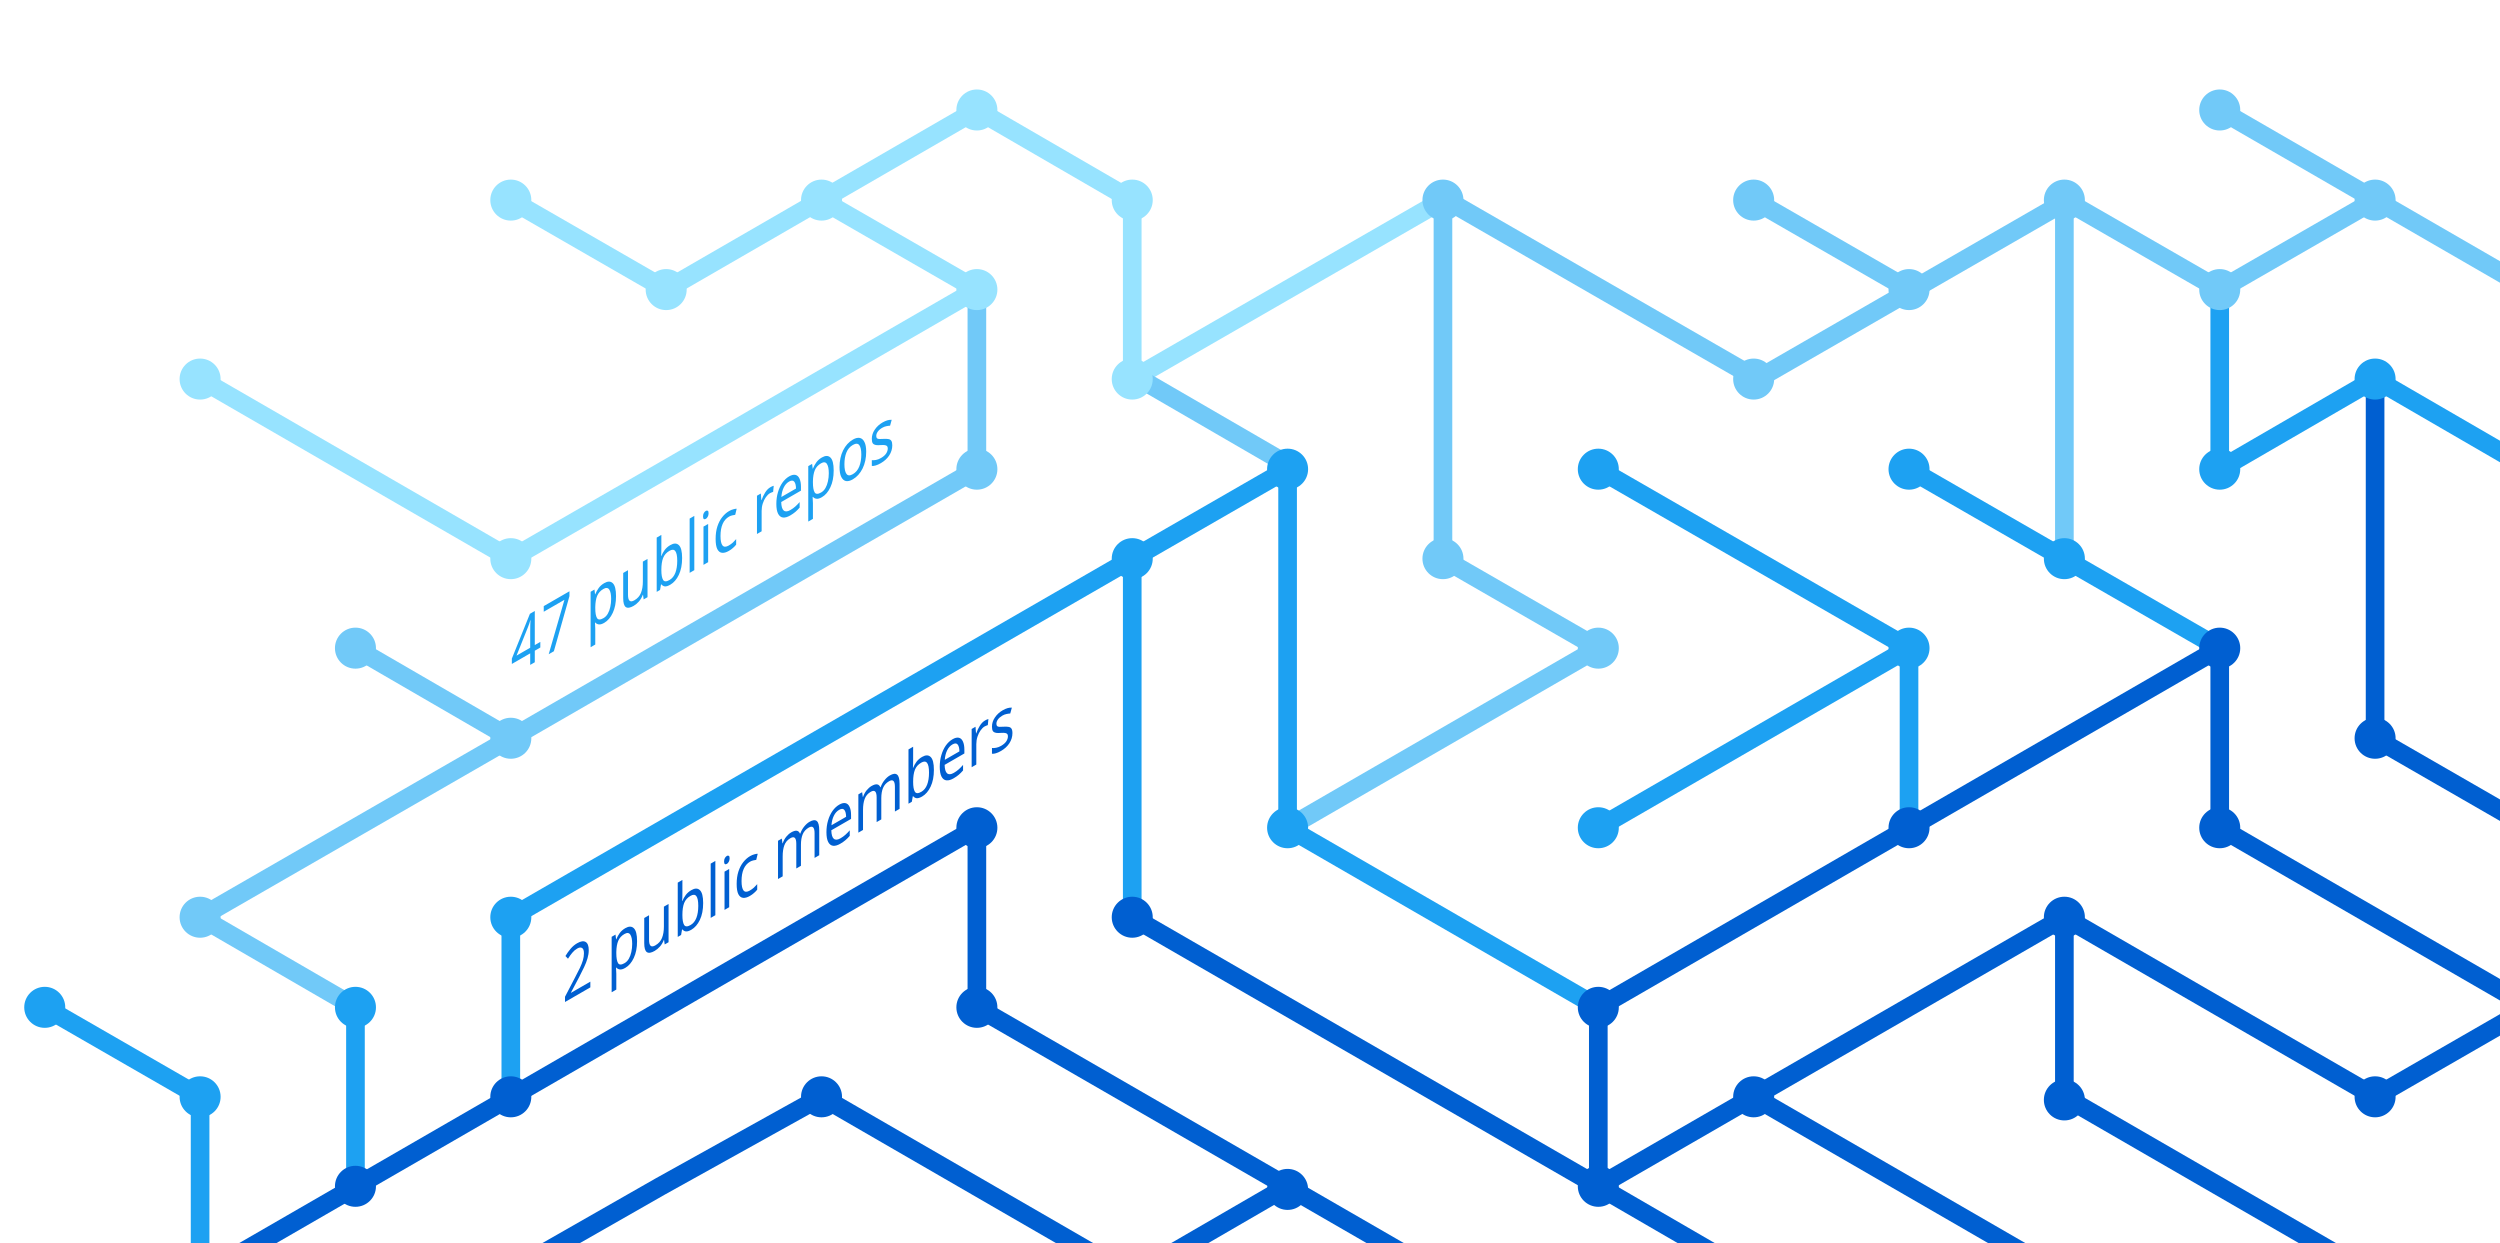
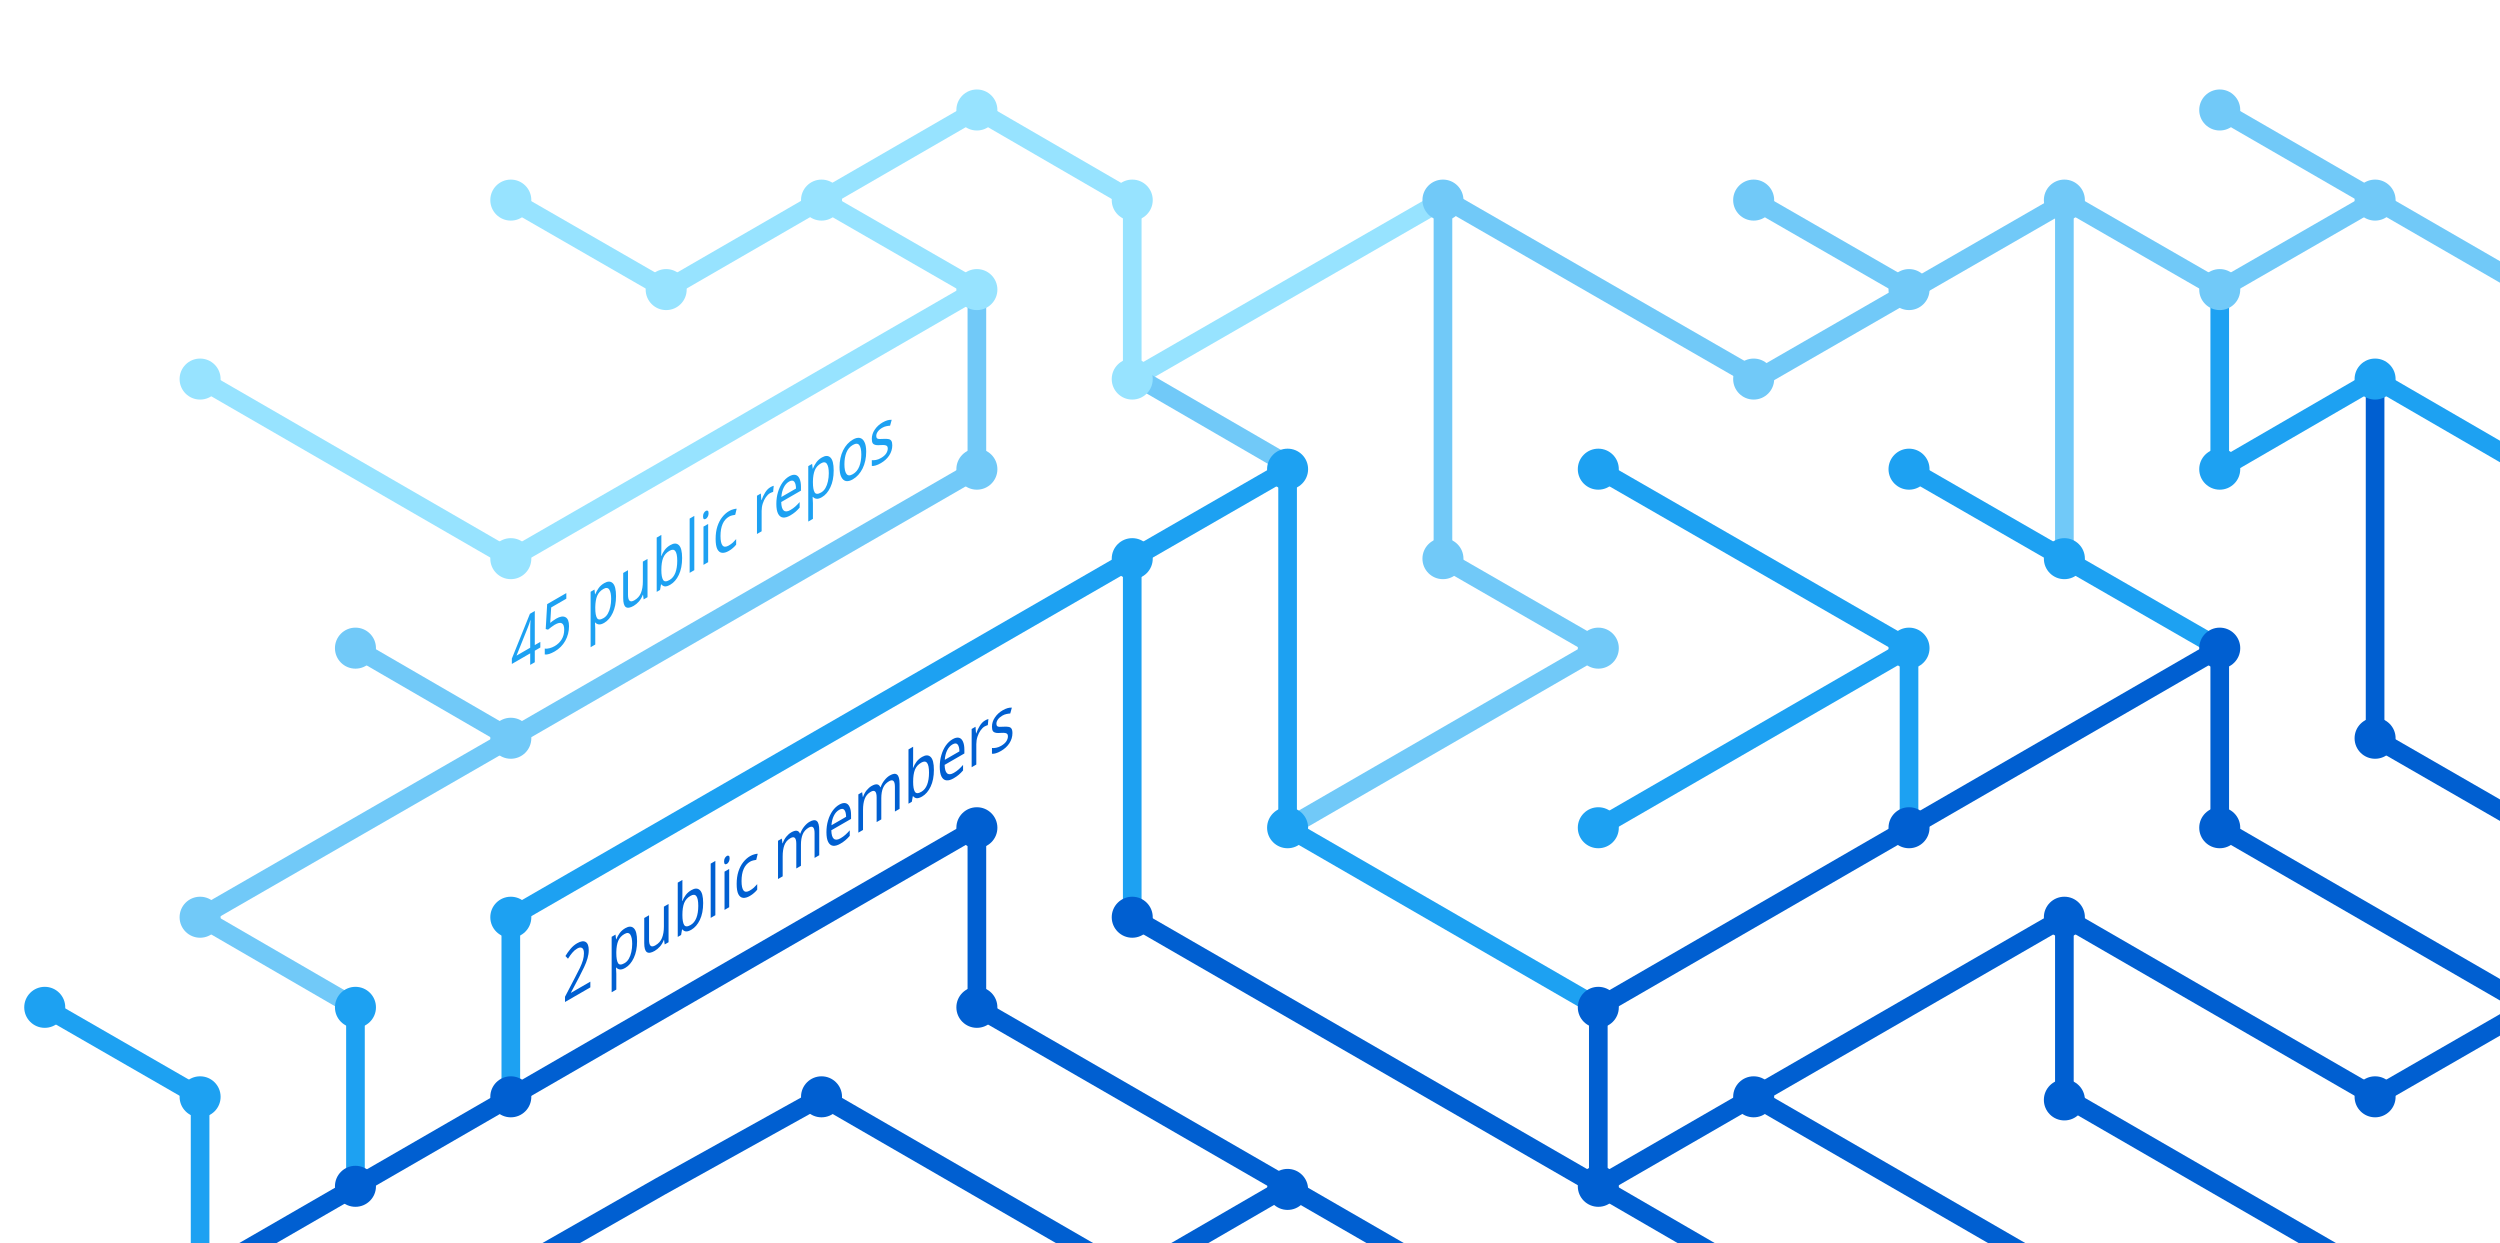
<svg xmlns="http://www.w3.org/2000/svg" version="1.1" x="0px" y="0px" viewBox="0 0 402.3 200" style="enable-background:new 0 0 402.3 200;" xml:space="preserve">
  <style type="text/css">
	.st0{display:none;}
	.st1{fill:none;stroke:#005FD1;stroke-width:3;stroke-miterlimit:10;}
	.st2{fill:none;stroke:#1DA1F2;stroke-width:3;stroke-miterlimit:10;}
	.st3{fill:none;stroke:#FBAD1B;stroke-width:3;stroke-miterlimit:10;}
	.st4{fill:none;stroke:#71C9F8;stroke-width:3;stroke-miterlimit:10;}
	.st5{fill:none;stroke:#199855;stroke-width:3;stroke-miterlimit:10;}
	.st6{fill:none;stroke:#000000;stroke-width:3;stroke-miterlimit:10;}
	.st7{fill:none;stroke:#97E3FF;stroke-width:3;stroke-miterlimit:10;}
	.st8{fill:none;stroke:#70C5DC;stroke-width:3;stroke-miterlimit:10;}
	.st9{fill:none;stroke:#DF235F;stroke-miterlimit:10;}
	.st10{fill:#1A5CA7;}
	.st11{fill:#1DA1F2;}
	.st12{fill:#97E3FF;}
	.st13{fill:#71C9F8;}
	.st14{fill:#005FD1;}
	.st15{font-family:'HelveticaNeue-Bold';}
	.st16{font-size:11.5px;}
</style>
  <g id="guides" class="st0">
</g>
  <g id="lines">
    <polyline class="st1" points="382.2,205.4 332.2,176.5 332.2,147.6  " />
    <polyline class="st1" points="357.2,104.3 357.2,133.2 407.2,162.1  " />
    <line class="st2" x1="307.2" y1="104.3" x2="257.2" y2="133.2" />
    <line class="st1" x1="332.2" y1="205.4" x2="282.2" y2="176.5" />
    <polyline class="st4" points="157.2,46.6 157.2,75.5 82.2,118.8 32.2,147.6 57.2,162.1  " />
    <polyline class="st2" points="82.2,176.5 82.2,147.6 182.2,89.9 182.2,147.6  " />
    <polyline class="st1" points="207.2,190.9 182.2,205.4 132.2,176.5 106.3,190.9 80.9,205.4  " />
    <polyline class="st1" points="32.2,205.4 157.2,133.2 157.2,162.1 232.2,205.4  " />
    <line class="st2" x1="307.2" y1="133.2" x2="307.2" y2="104.3" />
    <polyline class="st2" points="257.2,162.1 207.2,133.2 207.2,75.5 182.2,89.9  " />
    <polyline class="st7" points="32.2,61 82.2,89.9 107.2,75.5 157.2,46.6 132.2,32.2  " />
    <line class="st4" x1="57.2" y1="104.3" x2="82.2" y2="118.8" />
    <polyline class="st4" points="207.2,133.2 257.2,104.3 232.2,89.9 232.2,32.2  " />
    <polyline class="st1" points="407.2,162.1 382.2,176.5 332.2,147.6 257.2,190.9  " />
    <line class="st4" x1="282.2" y1="32.2" x2="307.2" y2="46.6" />
    <polyline class="st7" points="232.2,32.2 182.2,61 182.2,32.2 157.2,17.7 107.2,46.6 82.2,32.2  " />
    <line class="st1" x1="257.2" y1="162.1" x2="257.2" y2="190.9" />
    <line class="st1" x1="257.2" y1="190.9" x2="282.2" y2="205.4" />
    <line class="st2" x1="257.2" y1="75.5" x2="307.2" y2="104.3" />
    <line class="st4" x1="407.2" y1="46.6" x2="357.2" y2="17.7" />
    <polyline class="st2" points="307.2,75.5 332.2,89.9 357.2,104.3  " />
    <line class="st4" x1="332.2" y1="32.2" x2="332.2" y2="89.9" />
    <polyline class="st2" points="407.2,75.5 382.2,61 357.2,75.5 357.2,46.6  " />
    <polyline class="st1" points="382.2,61 382.2,118.8 407.2,133.2  " />
    <line class="st1" x1="257.2" y1="162.1" x2="357.2" y2="104.3" />
    <line class="st4" x1="183.5" y1="61" x2="208.5" y2="75.5" />
    <line class="st2" x1="57.2" y1="162.1" x2="57.2" y2="191.4" />
    <polyline class="st4" points="332.2,32.2 357.2,46.6 382.2,32.2  " />
    <polyline class="st4" points="332.8,32.2 282.8,61 232.8,32.2  " />
    <line class="st1" x1="182.2" y1="147.6" x2="257.2" y2="190.9" />
    <polyline class="st2" points="32.2,205.4 32.2,176.5 7.2,162.1  " />
  </g>
  <g id="circles">
    <circle class="st11" cx="32.2" cy="176.5" r="3.3" />
    <circle class="st12" cx="132.2" cy="32.2" r="3.3" />
    <circle class="st12" cx="107.2" cy="46.6" r="3.3" />
    <circle class="st12" cx="82.2" cy="32.2" r="3.3" />
    <circle class="st13" cx="232.2" cy="32.2" r="3.3" />
    <circle class="st12" cx="182.2" cy="61" r="3.3" />
    <circle class="st11" cx="182.2" cy="89.9" r="3.3" />
    <circle class="st12" cx="157.2" cy="46.6" r="3.3" />
    <circle class="st11" cx="207.2" cy="75.5" r="3.3" />
    <circle class="st13" cx="82.2" cy="118.8" r="3.3" />
    <circle class="st12" cx="32.2" cy="61" r="3.3" />
    <circle class="st13" cx="57.2" cy="104.3" r="3.3" />
    <circle class="st14" cx="82.2" cy="176.5" r="3.3" />
    <circle class="st14" cx="57.2" cy="190.9" r="3.3" />
    <circle class="st14" cx="207.2" cy="191.4" r="3.3" />
    <circle class="st11" cx="257.2" cy="133.2" r="3.3" />
    <circle class="st11" cx="257.2" cy="75.5" r="3.3" />
    <circle class="st13" cx="282.2" cy="32.2" r="3.3" />
    <circle class="st11" cx="307.2" cy="104.3" r="3.3" />
    <circle class="st13" cx="307.2" cy="46.6" r="3.3" />
    <circle class="st14" cx="257.2" cy="190.9" r="3.3" />
    <circle class="st11" cx="207.2" cy="133.2" r="3.3" />
    <circle class="st14" cx="257.2" cy="162.1" r="3.3" />
    <circle class="st14" cx="282.2" cy="176.5" r="3.3" />
    <circle class="st14" cx="307.2" cy="133.2" r="3.3" />
    <circle class="st13" cx="32.2" cy="147.6" r="3.3" />
    <circle class="st11" cx="82.2" cy="147.6" r="3.3" />
    <circle class="st14" cx="132.2" cy="176.5" r="3.3" />
    <circle class="st13" cx="232.2" cy="89.9" r="3.3" />
    <circle class="st13" cx="157.2" cy="75.5" r="3.3" />
    <circle class="st14" cx="182.2" cy="147.6" r="3.3" />
    <circle class="st14" cx="157.2" cy="133.2" r="3.3" />
    <circle class="st14" cx="157.2" cy="162.1" r="3.3" />
    <circle class="st13" cx="257.2" cy="104.3" r="3.3" />
    <circle class="st13" cx="282.2" cy="61" r="3.3" />
    <circle class="st12" cx="182.2" cy="32.2" r="3.3" />
    <circle class="st12" cx="157.2" cy="17.7" r="3.3" />
    <circle class="st12" cx="82.2" cy="89.9" r="3.3" />
    <circle class="st11" cx="57.2" cy="162.1" r="3.3" />
    <circle class="st14" cx="332.2" cy="147.6" r="3.3" />
    <circle class="st14" cx="332.2" cy="177" r="3.3" />
    <circle class="st14" cx="357.2" cy="104.3" r="3.3" />
    <circle class="st11" cx="307.2" cy="75.5" r="3.3" />
    <circle class="st14" cx="357.2" cy="133.2" r="3.3" />
    <circle class="st11" cx="332.2" cy="89.9" r="3.3" />
    <circle class="st13" cx="332.2" cy="32.2" r="3.3" />
    <circle class="st13" cx="357.2" cy="17.7" r="3.3" />
    <circle class="st13" cx="357.2" cy="46.6" r="3.3" />
    <circle class="st13" cx="382.2" cy="32.2" r="3.3" />
    <circle class="st11" cx="357.2" cy="75.5" r="3.3" />
    <circle class="st11" cx="382.2" cy="61" r="3.3" />
    <circle class="st14" cx="382.2" cy="118.8" r="3.3" />
    <circle class="st14" cx="382.2" cy="176.5" r="3.3" />
    <circle class="st11" cx="7.2" cy="162.1" r="3.3" />
  </g>
  <g id="text">
    <text transform="matrix(0.75 -0.433 0 1 90.5106 161.479)" class="st14 st15 st16">2 public members</text>
-     <text transform="matrix(0.75 -0.433 0 1 82.1912 108.8037)" class="st11 st15 st16">47 public repos</text>
+     <text transform="matrix(0.75 -0.433 0 1 82.1912 108.8037)" class="st11 st15 st16">45 public repos</text>
  </g>
</svg>
